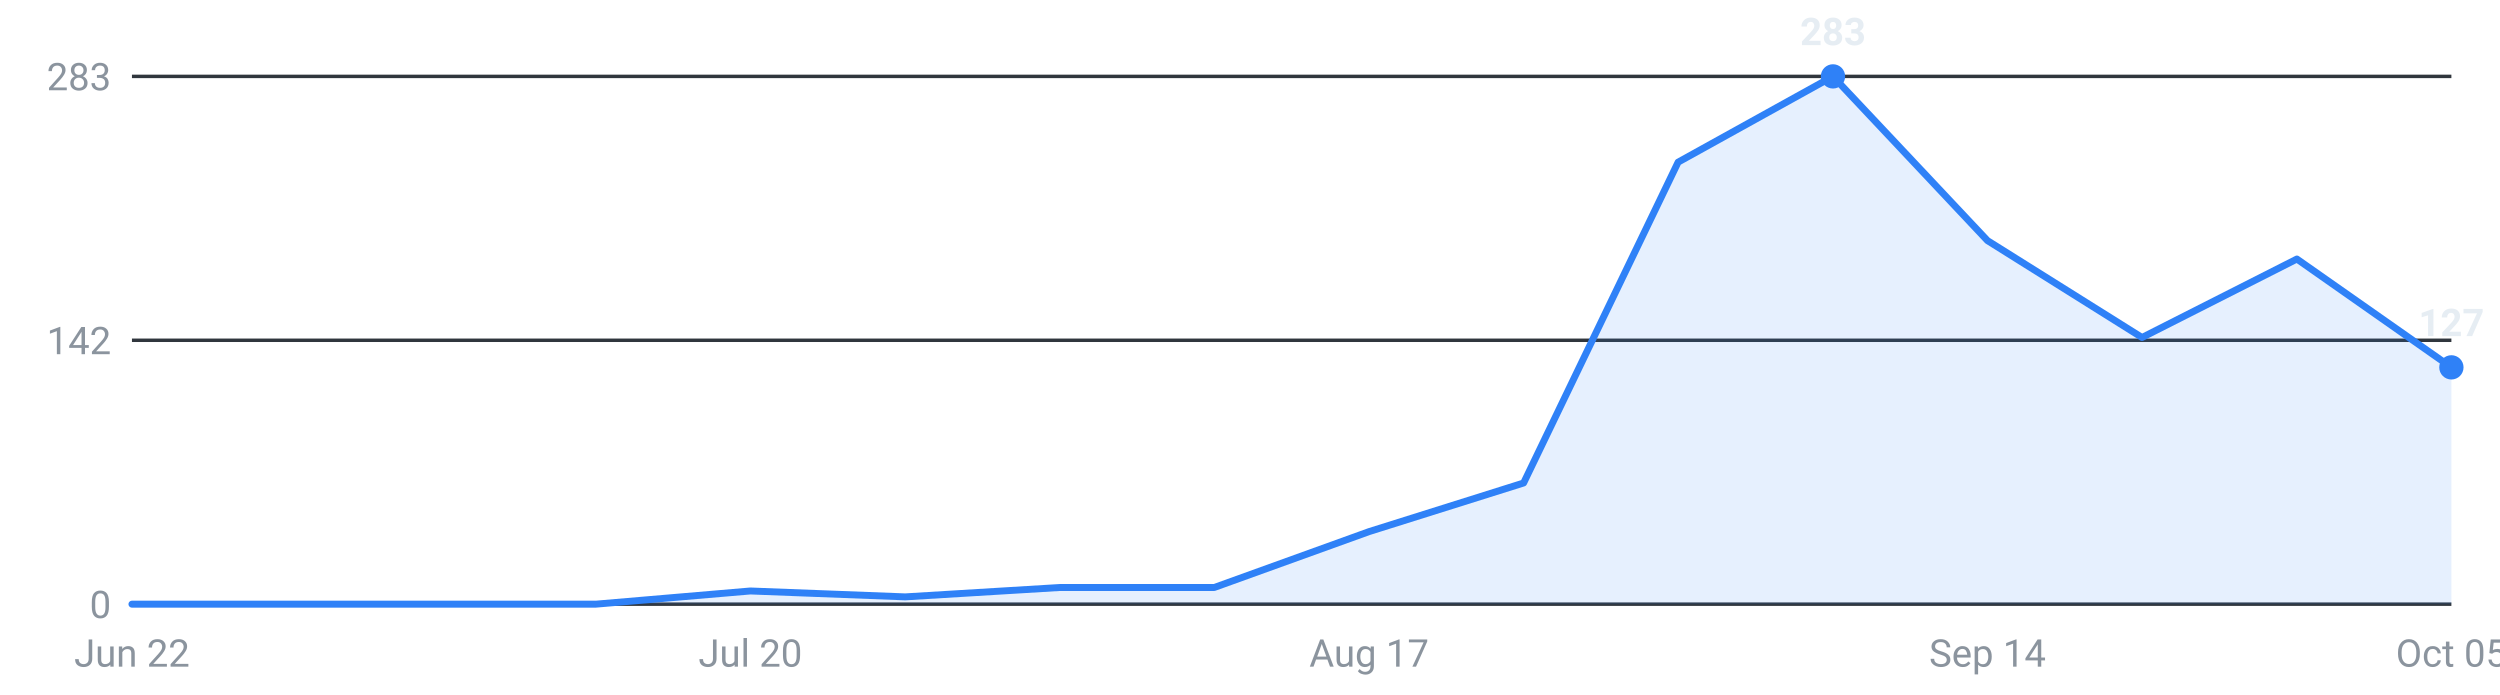
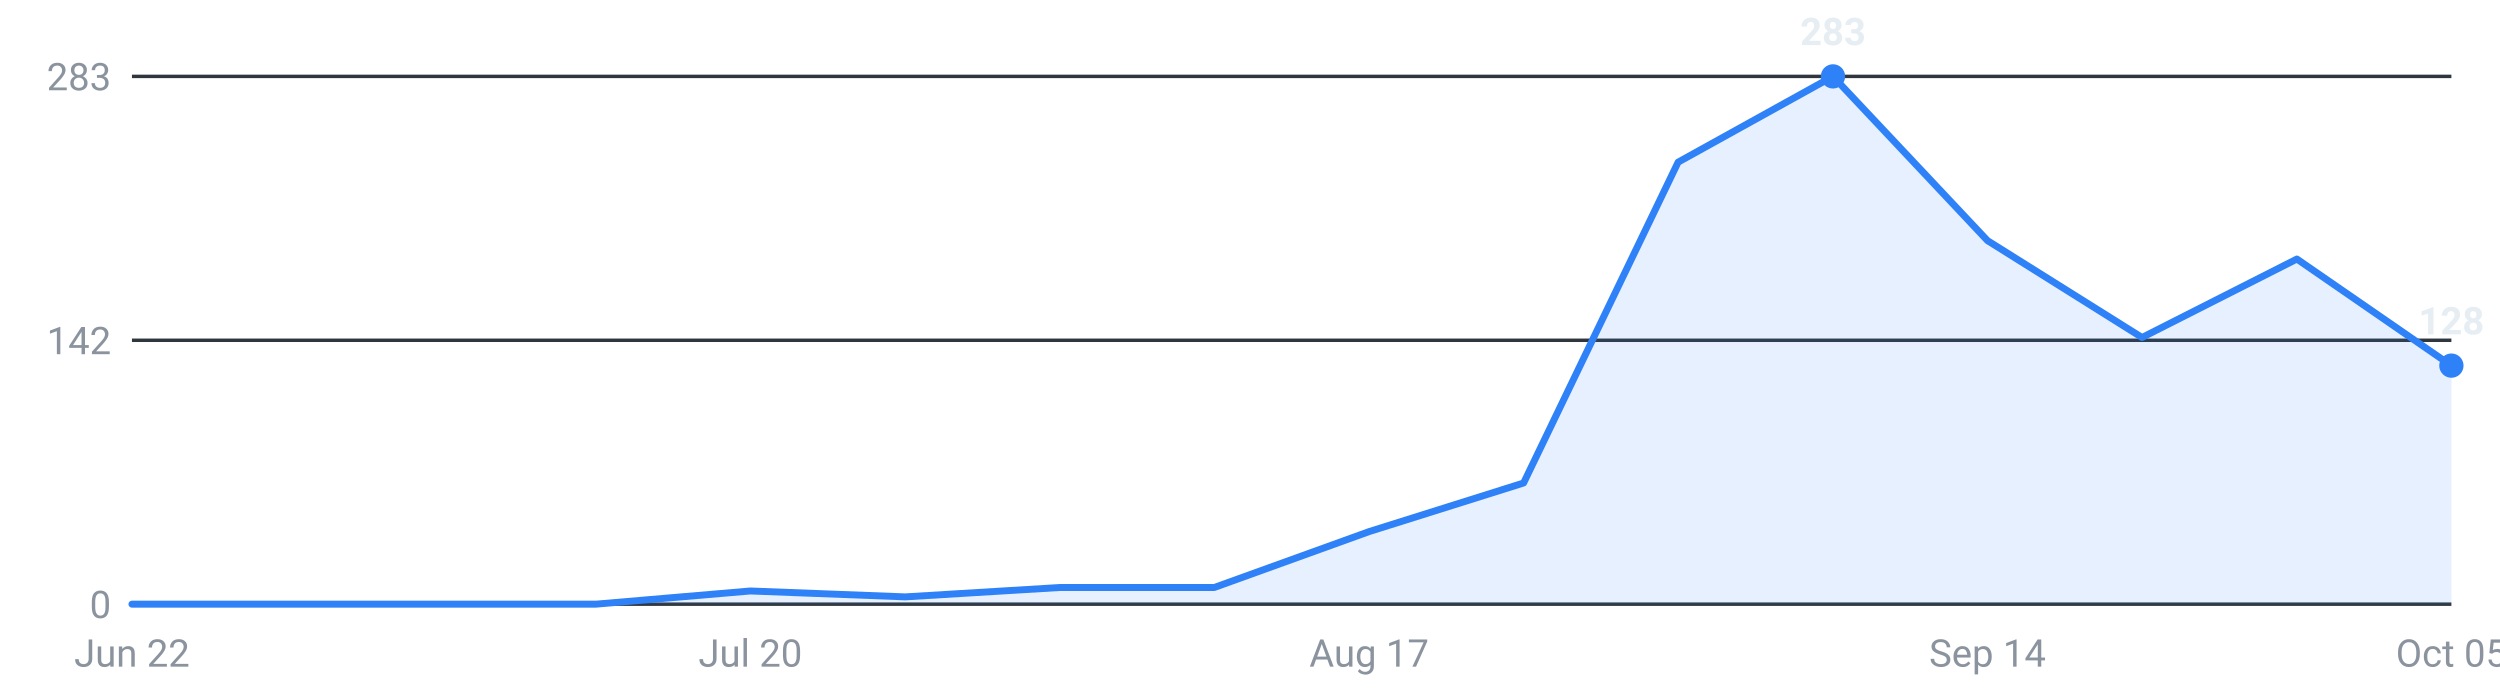
<svg xmlns="http://www.w3.org/2000/svg" viewBox="0 0 720 200" width="720" height="200" role="img" aria-label="Internships posted per week, last 16 weeks">
  <g font-family="-apple-system,Segoe UI,Roboto,sans-serif" font-size="11">
    <line x1="38" y1="174.0" x2="706" y2="174.0" stroke="#30363d" stroke-width="1" />
    <text x="32" y="178.0" text-anchor="end" fill="#8b949e">0</text>
    <line x1="38" y1="98.0" x2="706" y2="98.0" stroke="#30363d" stroke-width="1" />
    <text x="32" y="102.0" text-anchor="end" fill="#8b949e">142</text>
    <line x1="38" y1="22.0" x2="706" y2="22.0" stroke="#30363d" stroke-width="1" />
    <text x="32" y="26.0" text-anchor="end" fill="#8b949e">283</text>
-     <path d="M38.0,174 L38.0,174.0 L82.5,174.0 L127.1,174.0 L171.6,174.0 L216.1,170.2 L260.7,171.9 L305.2,169.2 L349.7,169.2 L394.3,153.1 L438.8,139.1 L483.3,46.7 L527.9,22.0 L572.4,69.3 L616.9,97.2 L661.5,74.6 L706.0,105.8 L706.0,174 Z" fill="#2f81f7" fill-opacity="0.12" />
-     <polyline points="38.0,174.0 82.5,174.0 127.1,174.0 171.6,174.0 216.1,170.2 260.7,171.9 305.2,169.2 349.7,169.2 394.3,153.1 438.8,139.1 483.3,46.7 527.9,22.0 572.4,69.3 616.9,97.2 661.5,74.6 706.0,105.8" fill="none" stroke="#2f81f7" stroke-width="2" stroke-linejoin="round" stroke-linecap="round" />
+     <path d="M38.0,174 L38.0,174.0 L82.5,174.0 L127.1,174.0 L171.6,174.0 L216.1,170.2 L260.7,171.9 L305.2,169.2 L349.7,169.2 L394.3,153.1 L438.8,139.1 L483.3,46.7 L527.9,22.0 L572.4,69.3 L616.9,97.2 L661.5,74.6 L706.0,105.3 L706.0,174 Z" fill="#2f81f7" fill-opacity="0.12" />
+     <polyline points="38.0,174.0 82.5,174.0 127.1,174.0 171.6,174.0 216.1,170.2 260.7,171.9 305.2,169.2 349.7,169.2 394.3,153.1 438.8,139.1 483.3,46.7 527.9,22.0 572.4,69.3 616.9,97.2 661.5,74.6 706.0,105.3" fill="none" stroke="#2f81f7" stroke-width="2" stroke-linejoin="round" stroke-linecap="round" />
    <circle cx="527.9" cy="22.0" r="3.5" fill="#2f81f7" />
    <text x="527.9" y="13.0" text-anchor="middle" fill="#e6edf3" font-weight="600">283</text>
-     <circle cx="706.0" cy="105.8" r="3.5" fill="#2f81f7" />
-     <text x="706.0" y="96.8" text-anchor="middle" fill="#e6edf3" font-weight="600">127</text>
+     <circle cx="706.0" cy="105.3" r="3.5" fill="#2f81f7" />
+     <text x="706.0" y="96.3" text-anchor="middle" fill="#e6edf3" font-weight="600">128</text>
    <text x="38.0" y="192" text-anchor="middle" fill="#8b949e">Jun 22</text>
    <text x="216.1" y="192" text-anchor="middle" fill="#8b949e">Jul 20</text>
    <text x="394.3" y="192" text-anchor="middle" fill="#8b949e">Aug 17</text>
    <text x="572.4" y="192" text-anchor="middle" fill="#8b949e">Sep 14</text>
    <text x="706.0" y="192" text-anchor="middle" fill="#8b949e">Oct 05</text>
  </g>
</svg>
